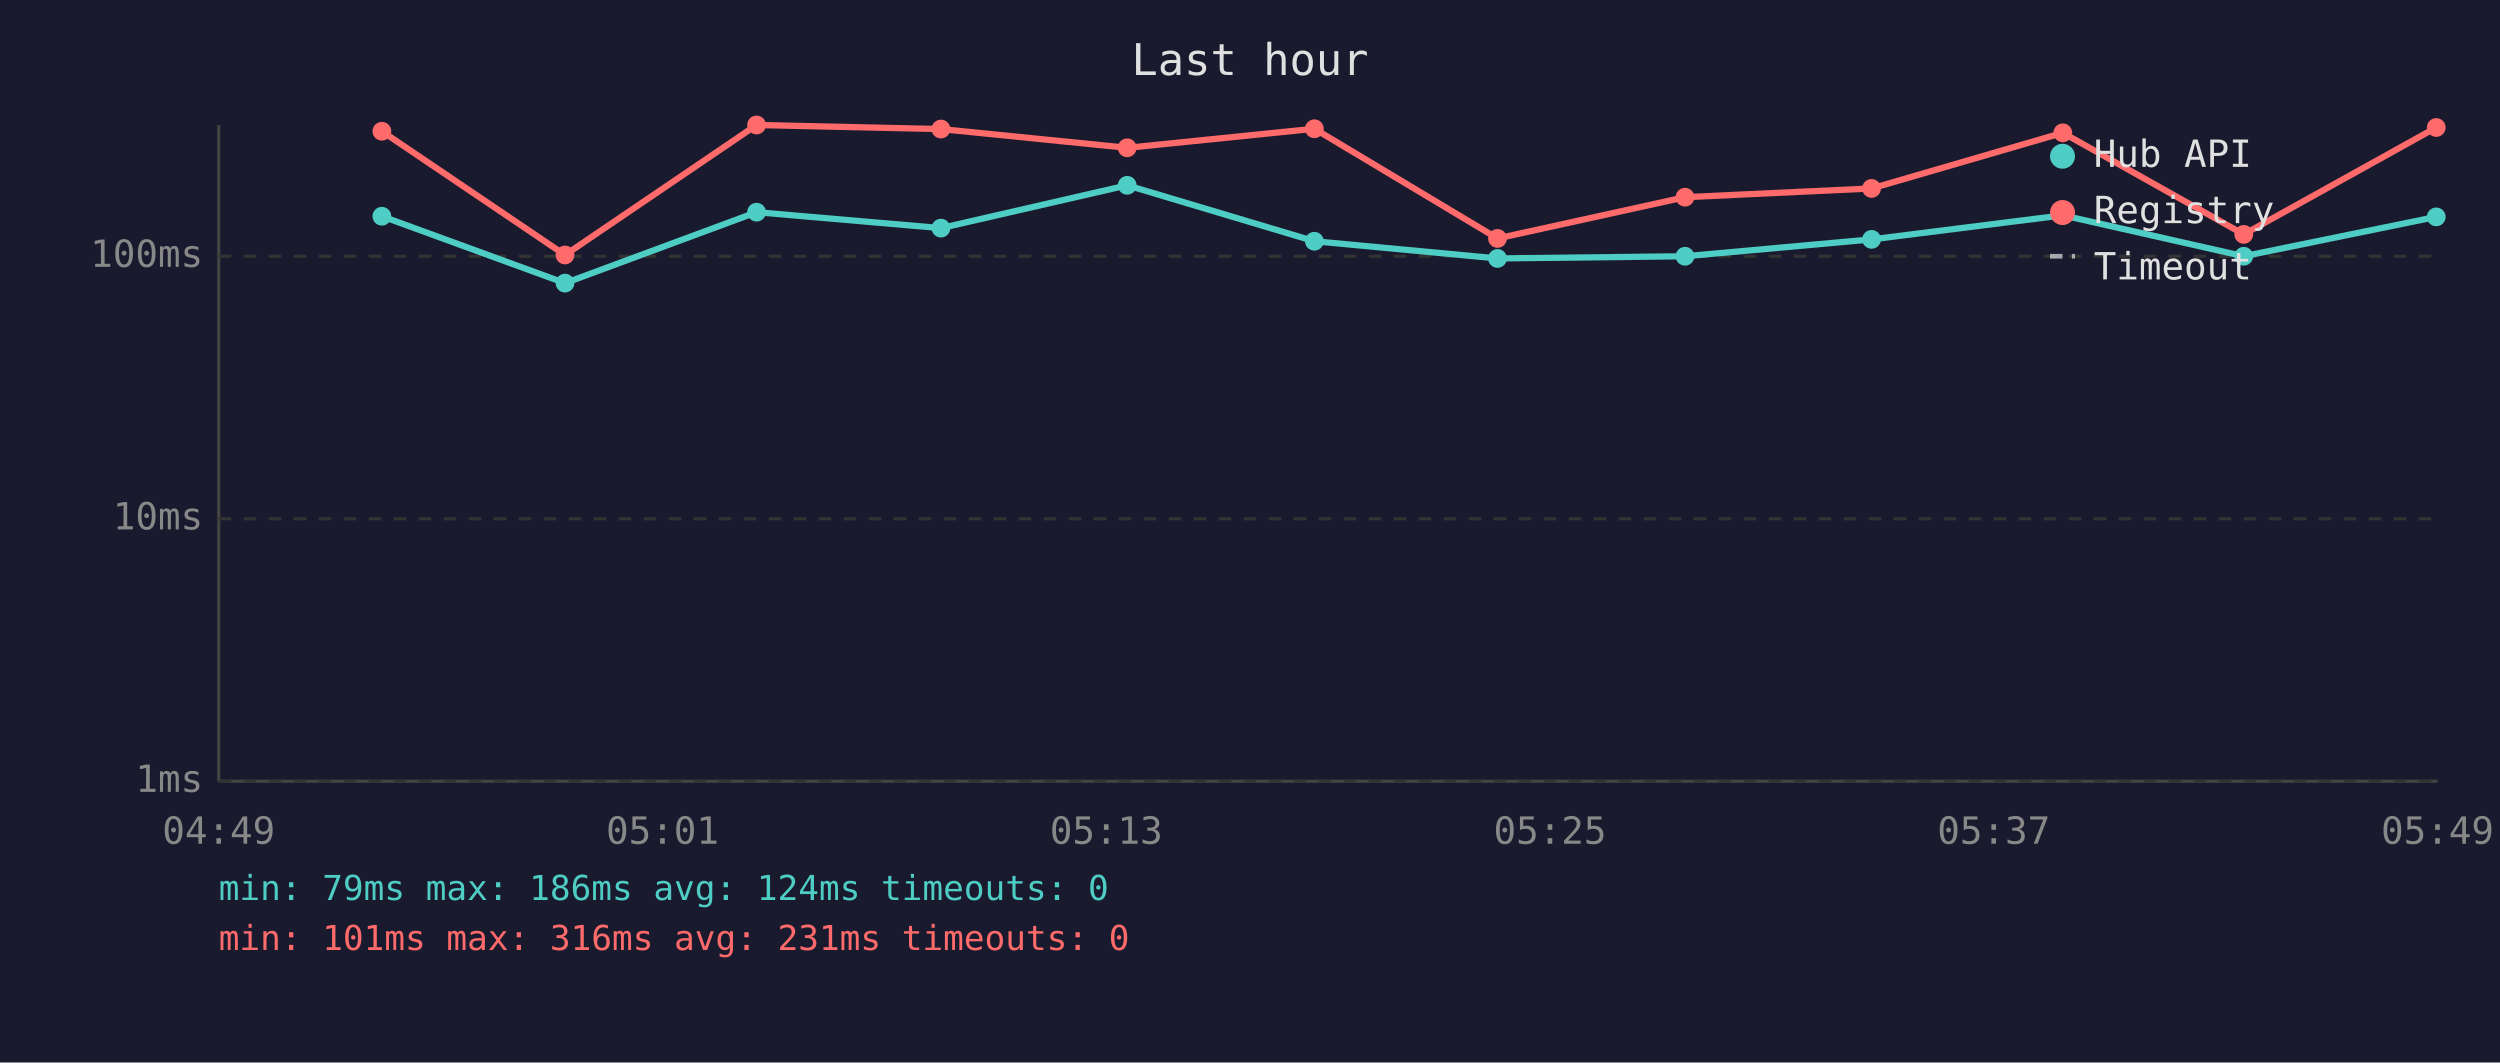
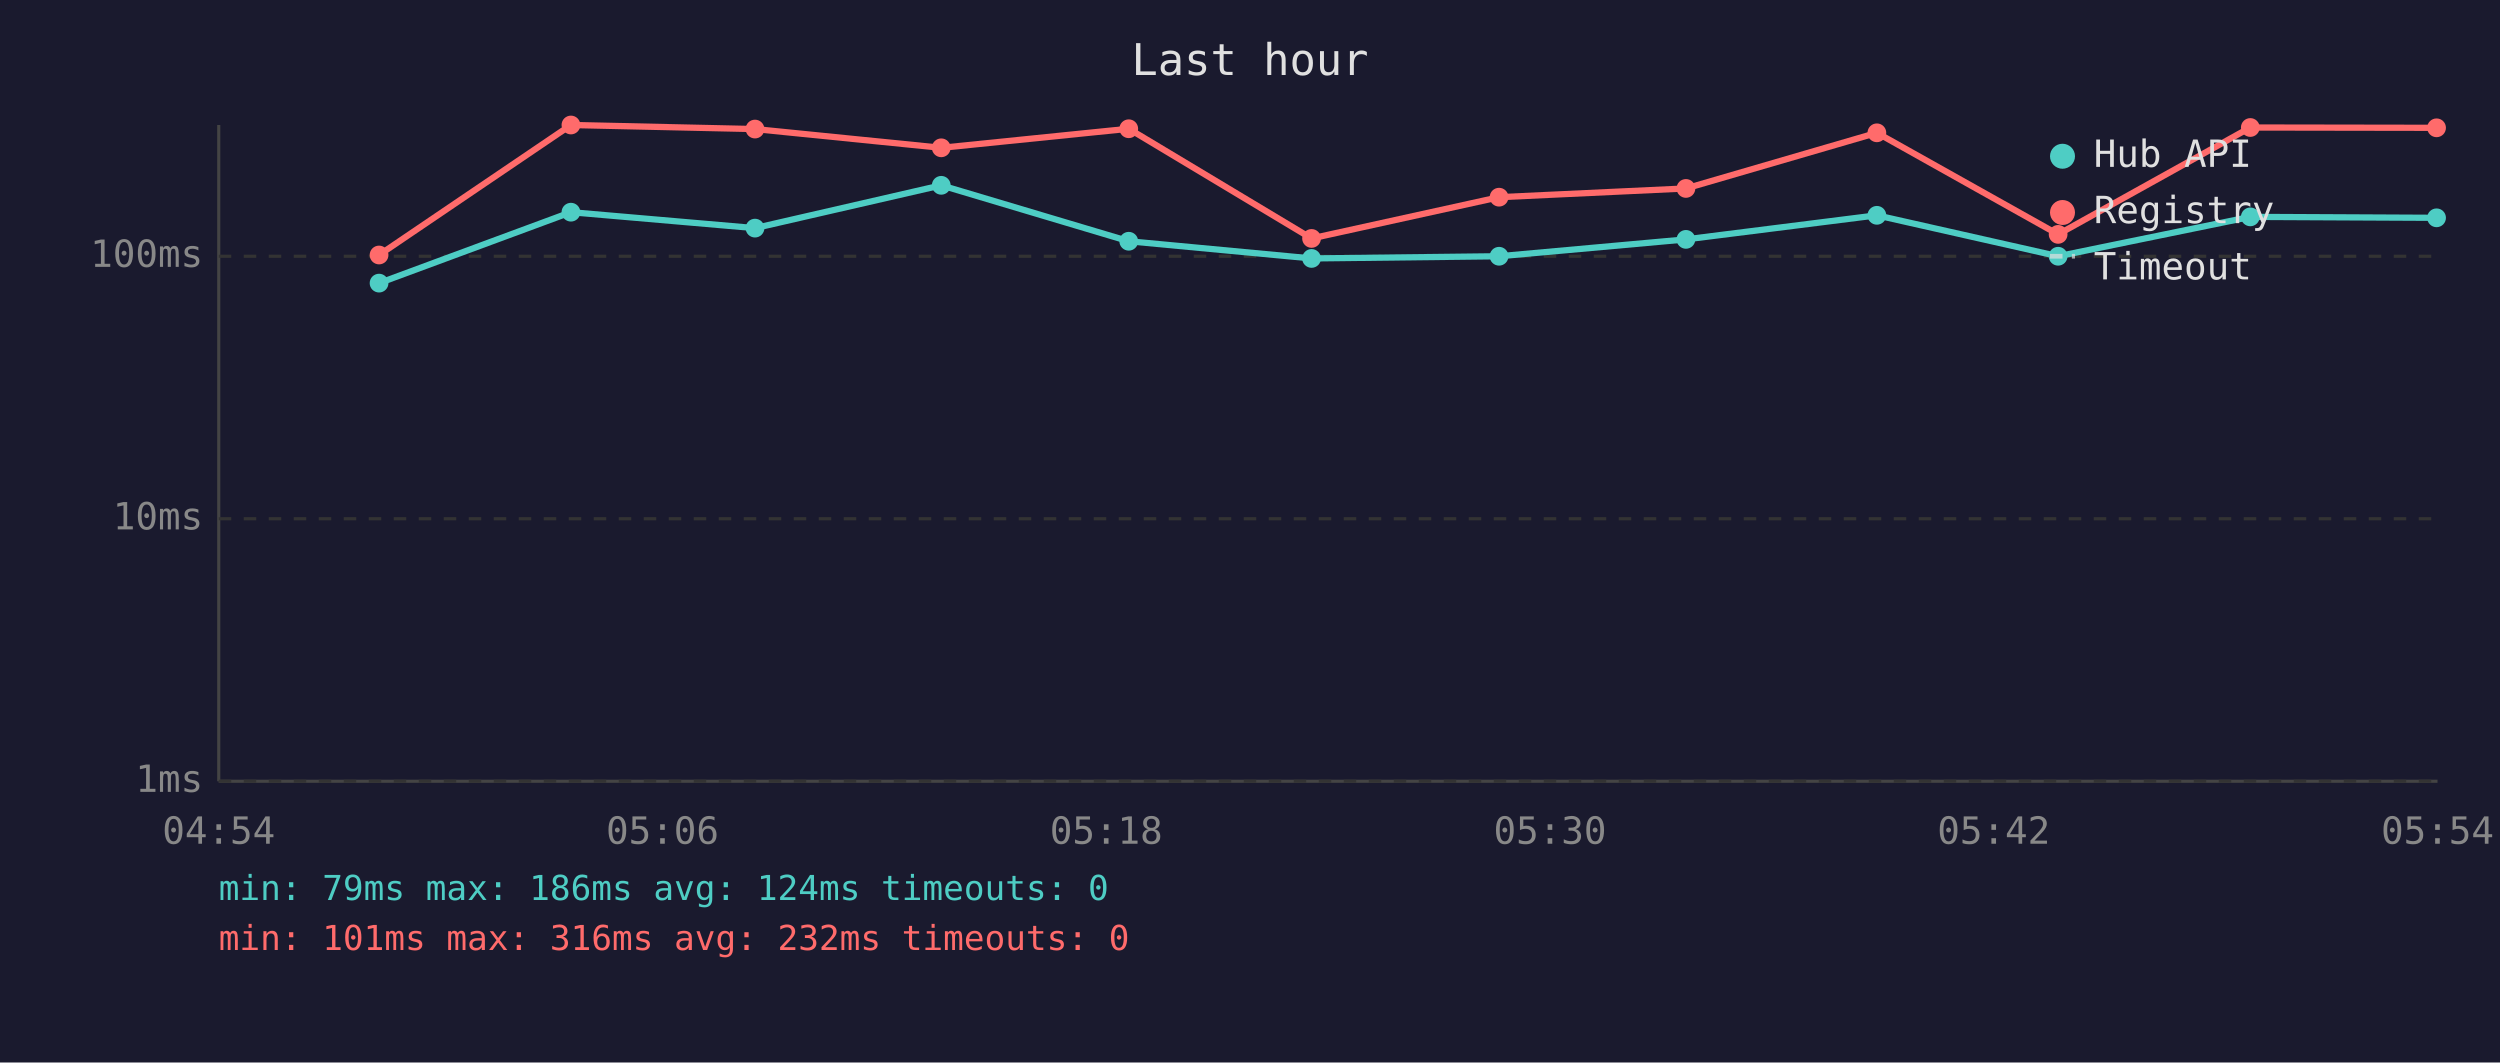
<svg xmlns="http://www.w3.org/2000/svg" viewBox="0 0 800 340" font-family="monospace" font-size="12">
  <rect width="800" height="340" fill="#1a1a2e" />
  <text x="400" y="24" fill="#e0e0e0" font-size="14" text-anchor="middle">Last hour</text>
  <line x1="70" y1="40" x2="70" y2="250" stroke="#444" stroke-width="1" />
  <line x1="70" y1="250" x2="780" y2="250" stroke="#444" stroke-width="1" />
  <line x1="70" y1="250" x2="780" y2="250" stroke="#333" stroke-width="1" stroke-dasharray="4" />
  <text x="65" y="250" fill="#888" text-anchor="end" dominant-baseline="middle">1ms</text>
  <line x1="70" y1="166" x2="780" y2="166" stroke="#333" stroke-width="1" stroke-dasharray="4" />
  <text x="65" y="166" fill="#888" text-anchor="end" dominant-baseline="middle">10ms</text>
  <line x1="70" y1="82" x2="780" y2="82" stroke="#333" stroke-width="1" stroke-dasharray="4" />
  <text x="65" y="82" fill="#888" text-anchor="end" dominant-baseline="middle">100ms</text>
-   <text x="70" y="270" fill="#888" text-anchor="middle">04:49</text>
-   <text x="212" y="270" fill="#888" text-anchor="middle">05:01</text>
-   <text x="354" y="270" fill="#888" text-anchor="middle">05:13</text>
-   <text x="496" y="270" fill="#888" text-anchor="middle">05:25</text>
-   <text x="638" y="270" fill="#888" text-anchor="middle">05:37</text>
-   <text x="780" y="270" fill="#888" text-anchor="middle">05:49</text>
-   <polyline points="122.2,69.2 180.8,90.6 242.1,67.9 301.1,73.0 360.7,59.3 420.6,77.2 479.2,82.7 539.2,82.0 598.9,76.6 660.1,68.9 718.0,82.0 779.6,69.4" fill="none" stroke="#4ecdc4" stroke-width="2" opacity="1" />
-   <circle cx="122.2" cy="69.2" r="3" fill="#4ecdc4" />
-   <circle cx="180.8" cy="90.6" r="3" fill="#4ecdc4" />
-   <circle cx="242.1" cy="67.9" r="3" fill="#4ecdc4" />
-   <circle cx="301.1" cy="73.0" r="3" fill="#4ecdc4" />
-   <circle cx="360.7" cy="59.3" r="3" fill="#4ecdc4" />
-   <circle cx="420.6" cy="77.2" r="3" fill="#4ecdc4" />
-   <circle cx="479.2" cy="82.7" r="3" fill="#4ecdc4" />
-   <circle cx="539.2" cy="82.0" r="3" fill="#4ecdc4" />
-   <circle cx="598.9" cy="76.6" r="3" fill="#4ecdc4" />
-   <circle cx="660.1" cy="68.9" r="3" fill="#4ecdc4" />
-   <circle cx="718.0" cy="82.0" r="3" fill="#4ecdc4" />
-   <circle cx="779.6" cy="69.4" r="3" fill="#4ecdc4" />
-   <polyline points="122.2,42.0 180.8,81.6 242.1,40.0 301.1,41.3 360.7,47.3 420.6,41.2 479.2,76.3 539.2,63.1 598.9,60.3 660.1,42.5 718.0,75.0 779.6,40.8" fill="none" stroke="#ff6b6b" stroke-width="2" opacity="1" />
-   <circle cx="122.2" cy="42.0" r="3" fill="#ff6b6b" />
-   <circle cx="180.8" cy="81.6" r="3" fill="#ff6b6b" />
-   <circle cx="242.1" cy="40.0" r="3" fill="#ff6b6b" />
-   <circle cx="301.1" cy="41.3" r="3" fill="#ff6b6b" />
-   <circle cx="360.7" cy="47.3" r="3" fill="#ff6b6b" />
-   <circle cx="420.6" cy="41.2" r="3" fill="#ff6b6b" />
-   <circle cx="479.2" cy="76.3" r="3" fill="#ff6b6b" />
-   <circle cx="539.2" cy="63.1" r="3" fill="#ff6b6b" />
-   <circle cx="598.9" cy="60.3" r="3" fill="#ff6b6b" />
-   <circle cx="660.1" cy="42.5" r="3" fill="#ff6b6b" />
-   <circle cx="718.0" cy="75.0" r="3" fill="#ff6b6b" />
-   <circle cx="779.6" cy="40.8" r="3" fill="#ff6b6b" />
+   <text x="70" y="270" fill="#888" text-anchor="middle">04:54</text>
+   <text x="212" y="270" fill="#888" text-anchor="middle">05:06</text>
+   <text x="354" y="270" fill="#888" text-anchor="middle">05:18</text>
+   <text x="496" y="270" fill="#888" text-anchor="middle">05:30</text>
+   <text x="638" y="270" fill="#888" text-anchor="middle">05:42</text>
+   <text x="780" y="270" fill="#888" text-anchor="middle">05:54</text>
+   <polyline points="121.3,90.6 182.7,67.9 241.6,73.0 301.2,59.3 361.2,77.2 419.7,82.7 479.7,82.0 539.5,76.6 600.6,68.9 658.6,82.0 720.1,69.4 779.7,69.7" fill="none" stroke="#4ecdc4" stroke-width="2" opacity="1" />
+   <circle cx="121.3" cy="90.6" r="3" fill="#4ecdc4" />
+   <circle cx="182.7" cy="67.9" r="3" fill="#4ecdc4" />
+   <circle cx="241.6" cy="73.0" r="3" fill="#4ecdc4" />
+   <circle cx="301.2" cy="59.3" r="3" fill="#4ecdc4" />
+   <circle cx="361.2" cy="77.2" r="3" fill="#4ecdc4" />
+   <circle cx="419.7" cy="82.7" r="3" fill="#4ecdc4" />
+   <circle cx="479.7" cy="82.0" r="3" fill="#4ecdc4" />
+   <circle cx="539.5" cy="76.6" r="3" fill="#4ecdc4" />
+   <circle cx="600.6" cy="68.9" r="3" fill="#4ecdc4" />
+   <circle cx="658.6" cy="82.0" r="3" fill="#4ecdc4" />
+   <circle cx="720.1" cy="69.4" r="3" fill="#4ecdc4" />
+   <circle cx="779.7" cy="69.7" r="3" fill="#4ecdc4" />
+   <polyline points="121.3,81.6 182.7,40.0 241.6,41.3 301.2,47.3 361.2,41.2 419.7,76.3 479.7,63.1 539.5,60.3 600.6,42.5 658.6,75.0 720.1,40.8 779.7,40.9" fill="none" stroke="#ff6b6b" stroke-width="2" opacity="1" />
+   <circle cx="121.3" cy="81.6" r="3" fill="#ff6b6b" />
+   <circle cx="182.7" cy="40.0" r="3" fill="#ff6b6b" />
+   <circle cx="241.6" cy="41.3" r="3" fill="#ff6b6b" />
+   <circle cx="301.2" cy="47.3" r="3" fill="#ff6b6b" />
+   <circle cx="361.2" cy="41.2" r="3" fill="#ff6b6b" />
+   <circle cx="419.7" cy="76.3" r="3" fill="#ff6b6b" />
+   <circle cx="479.7" cy="63.1" r="3" fill="#ff6b6b" />
+   <circle cx="539.5" cy="60.3" r="3" fill="#ff6b6b" />
+   <circle cx="600.6" cy="42.5" r="3" fill="#ff6b6b" />
+   <circle cx="658.6" cy="75.0" r="3" fill="#ff6b6b" />
+   <circle cx="720.1" cy="40.8" r="3" fill="#ff6b6b" />
+   <circle cx="779.7" cy="40.9" r="3" fill="#ff6b6b" />
  <circle cx="660" cy="50" r="4" fill="#4ecdc4" />
  <text x="670" y="50" fill="#e0e0e0" dominant-baseline="middle">Hub API</text>
  <circle cx="660" cy="68" r="4" fill="#ff6b6b" />
  <text x="670" y="68" fill="#e0e0e0" dominant-baseline="middle">Registry</text>
  <line x1="656" y1="82" x2="664" y2="82" stroke="#e0e0e0" stroke-width="1.5" stroke-dasharray="4,3" opacity="0.7" />
  <text x="670" y="86" fill="#e0e0e0" dominant-baseline="middle">Timeout</text>
  <text x="70" y="288" fill="#4ecdc4" font-size="11">min: 79ms  max: 186ms  avg: 124ms  timeouts: 0</text>
-   <text x="70" y="304" fill="#ff6b6b" font-size="11">min: 101ms  max: 316ms  avg: 231ms  timeouts: 0</text>
+   <text x="70" y="304" fill="#ff6b6b" font-size="11">min: 101ms  max: 316ms  avg: 232ms  timeouts: 0</text>
</svg>
